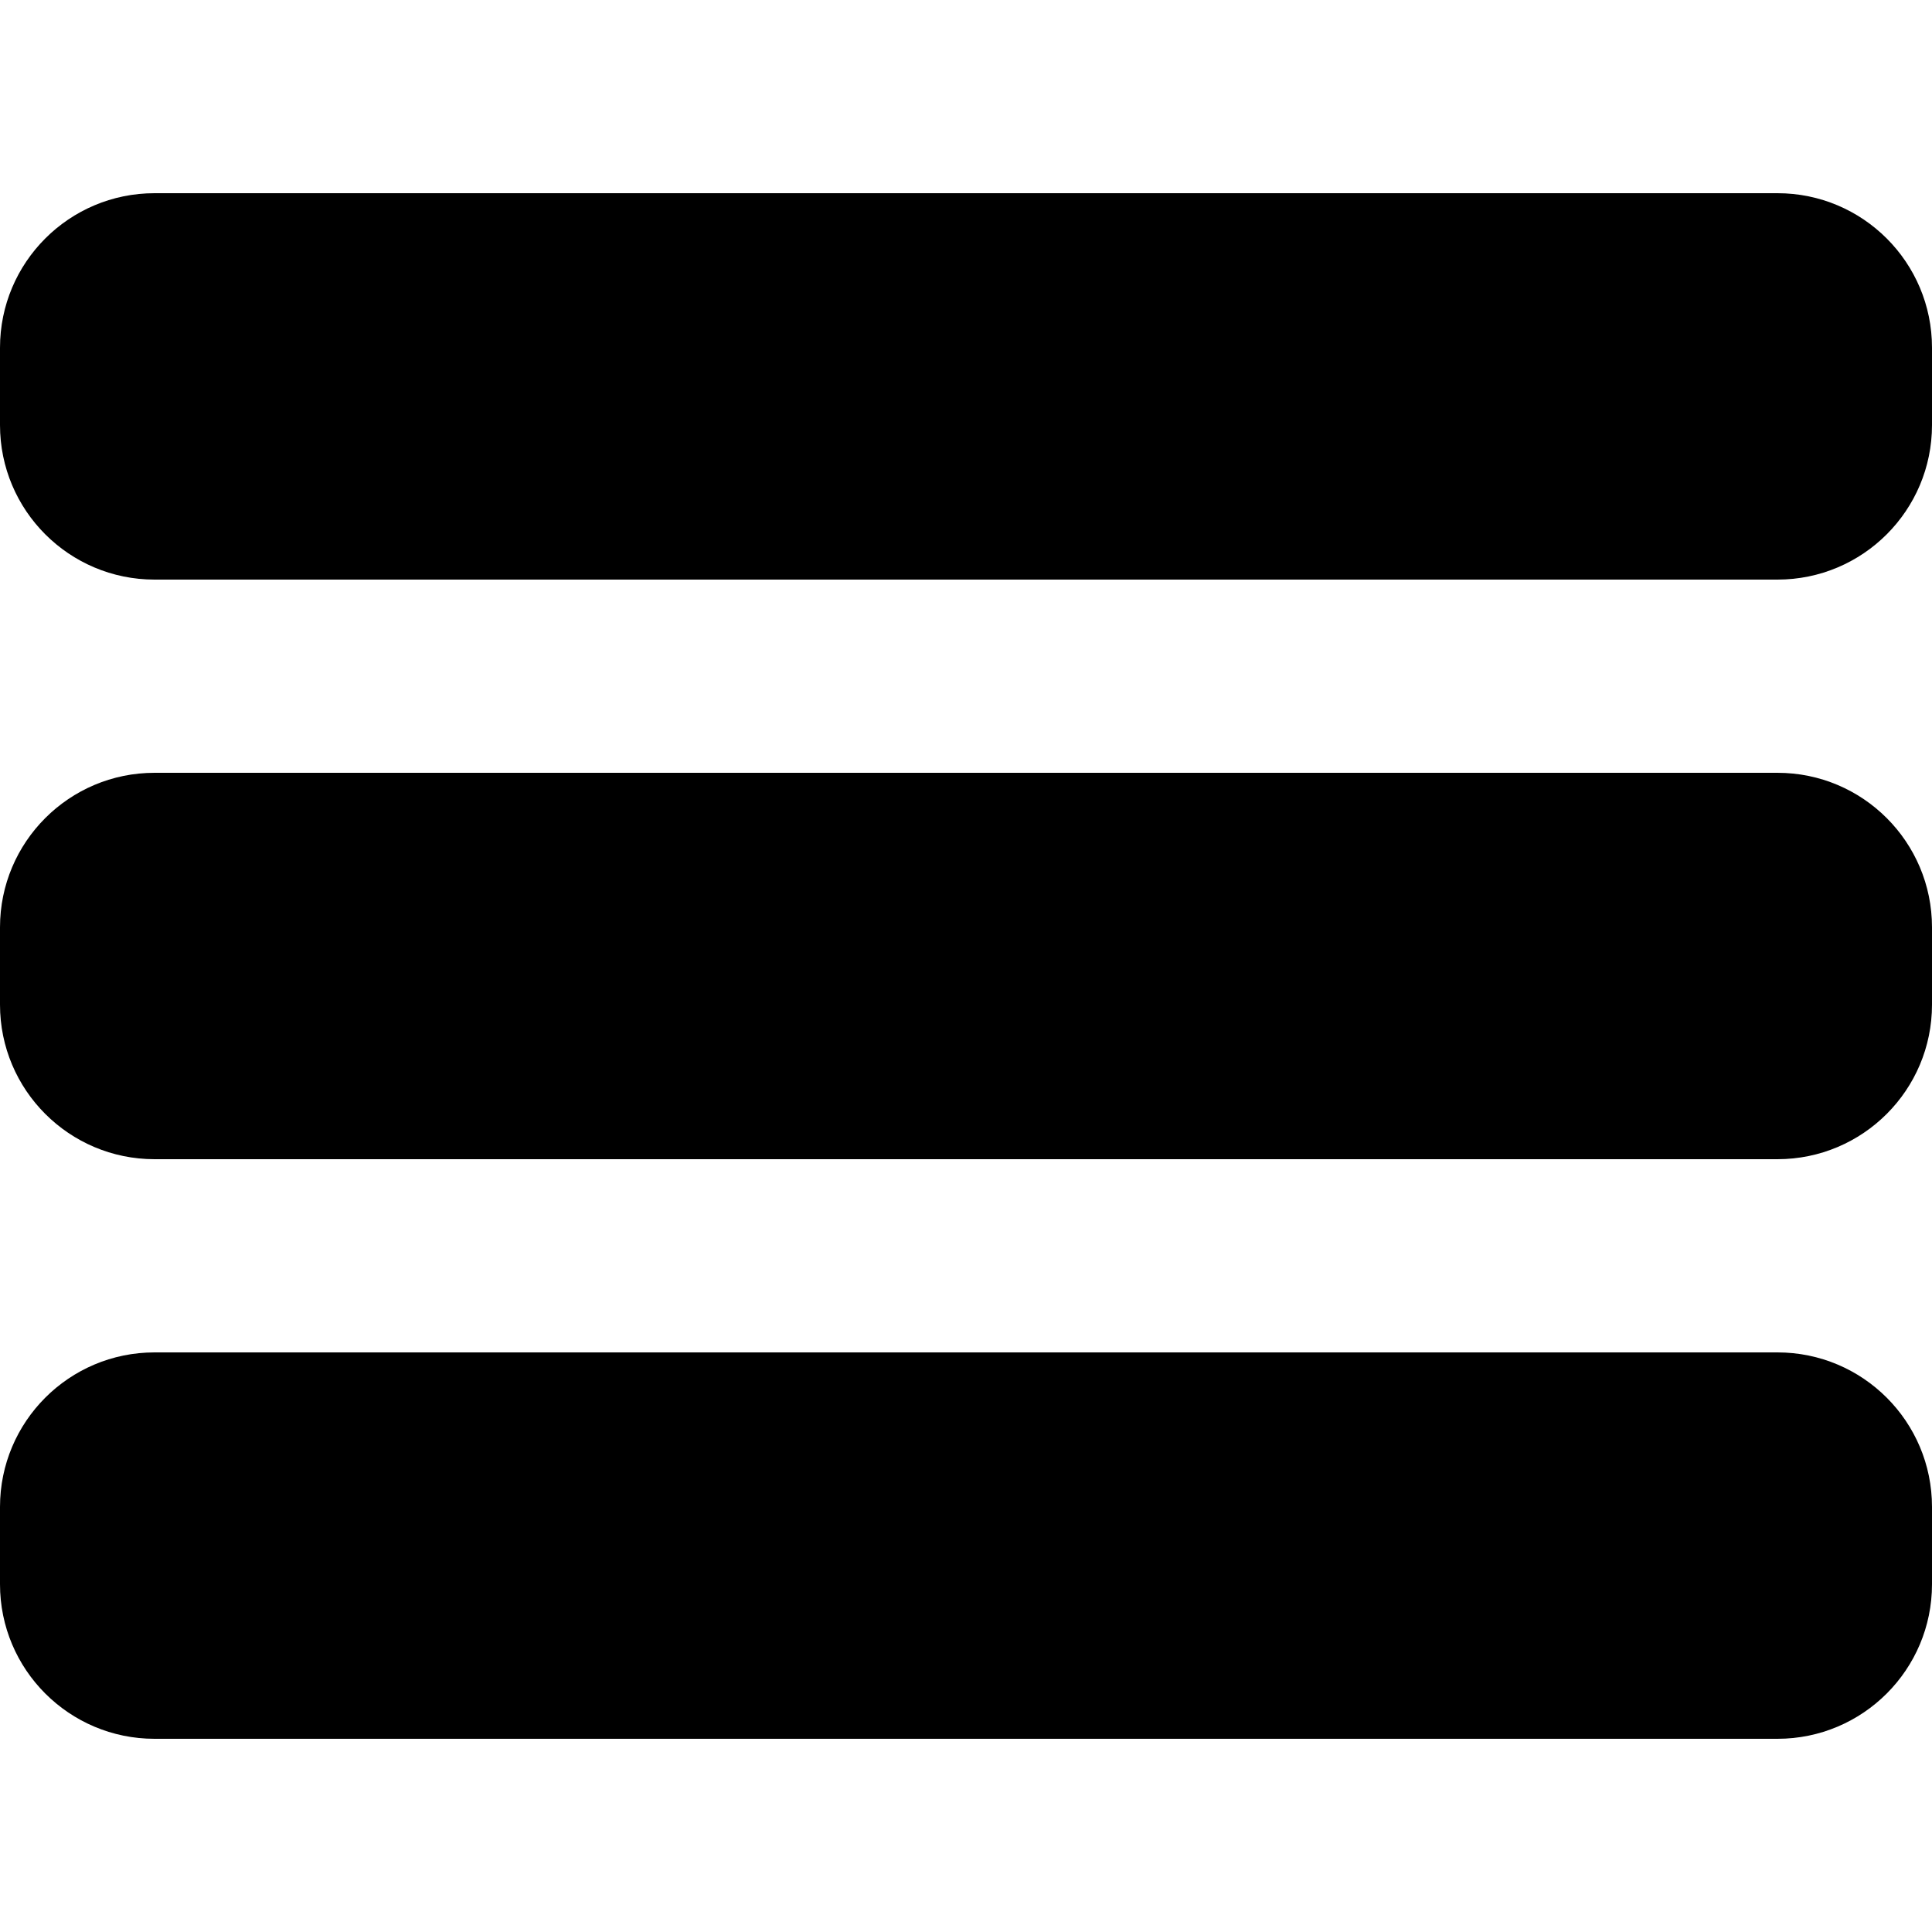
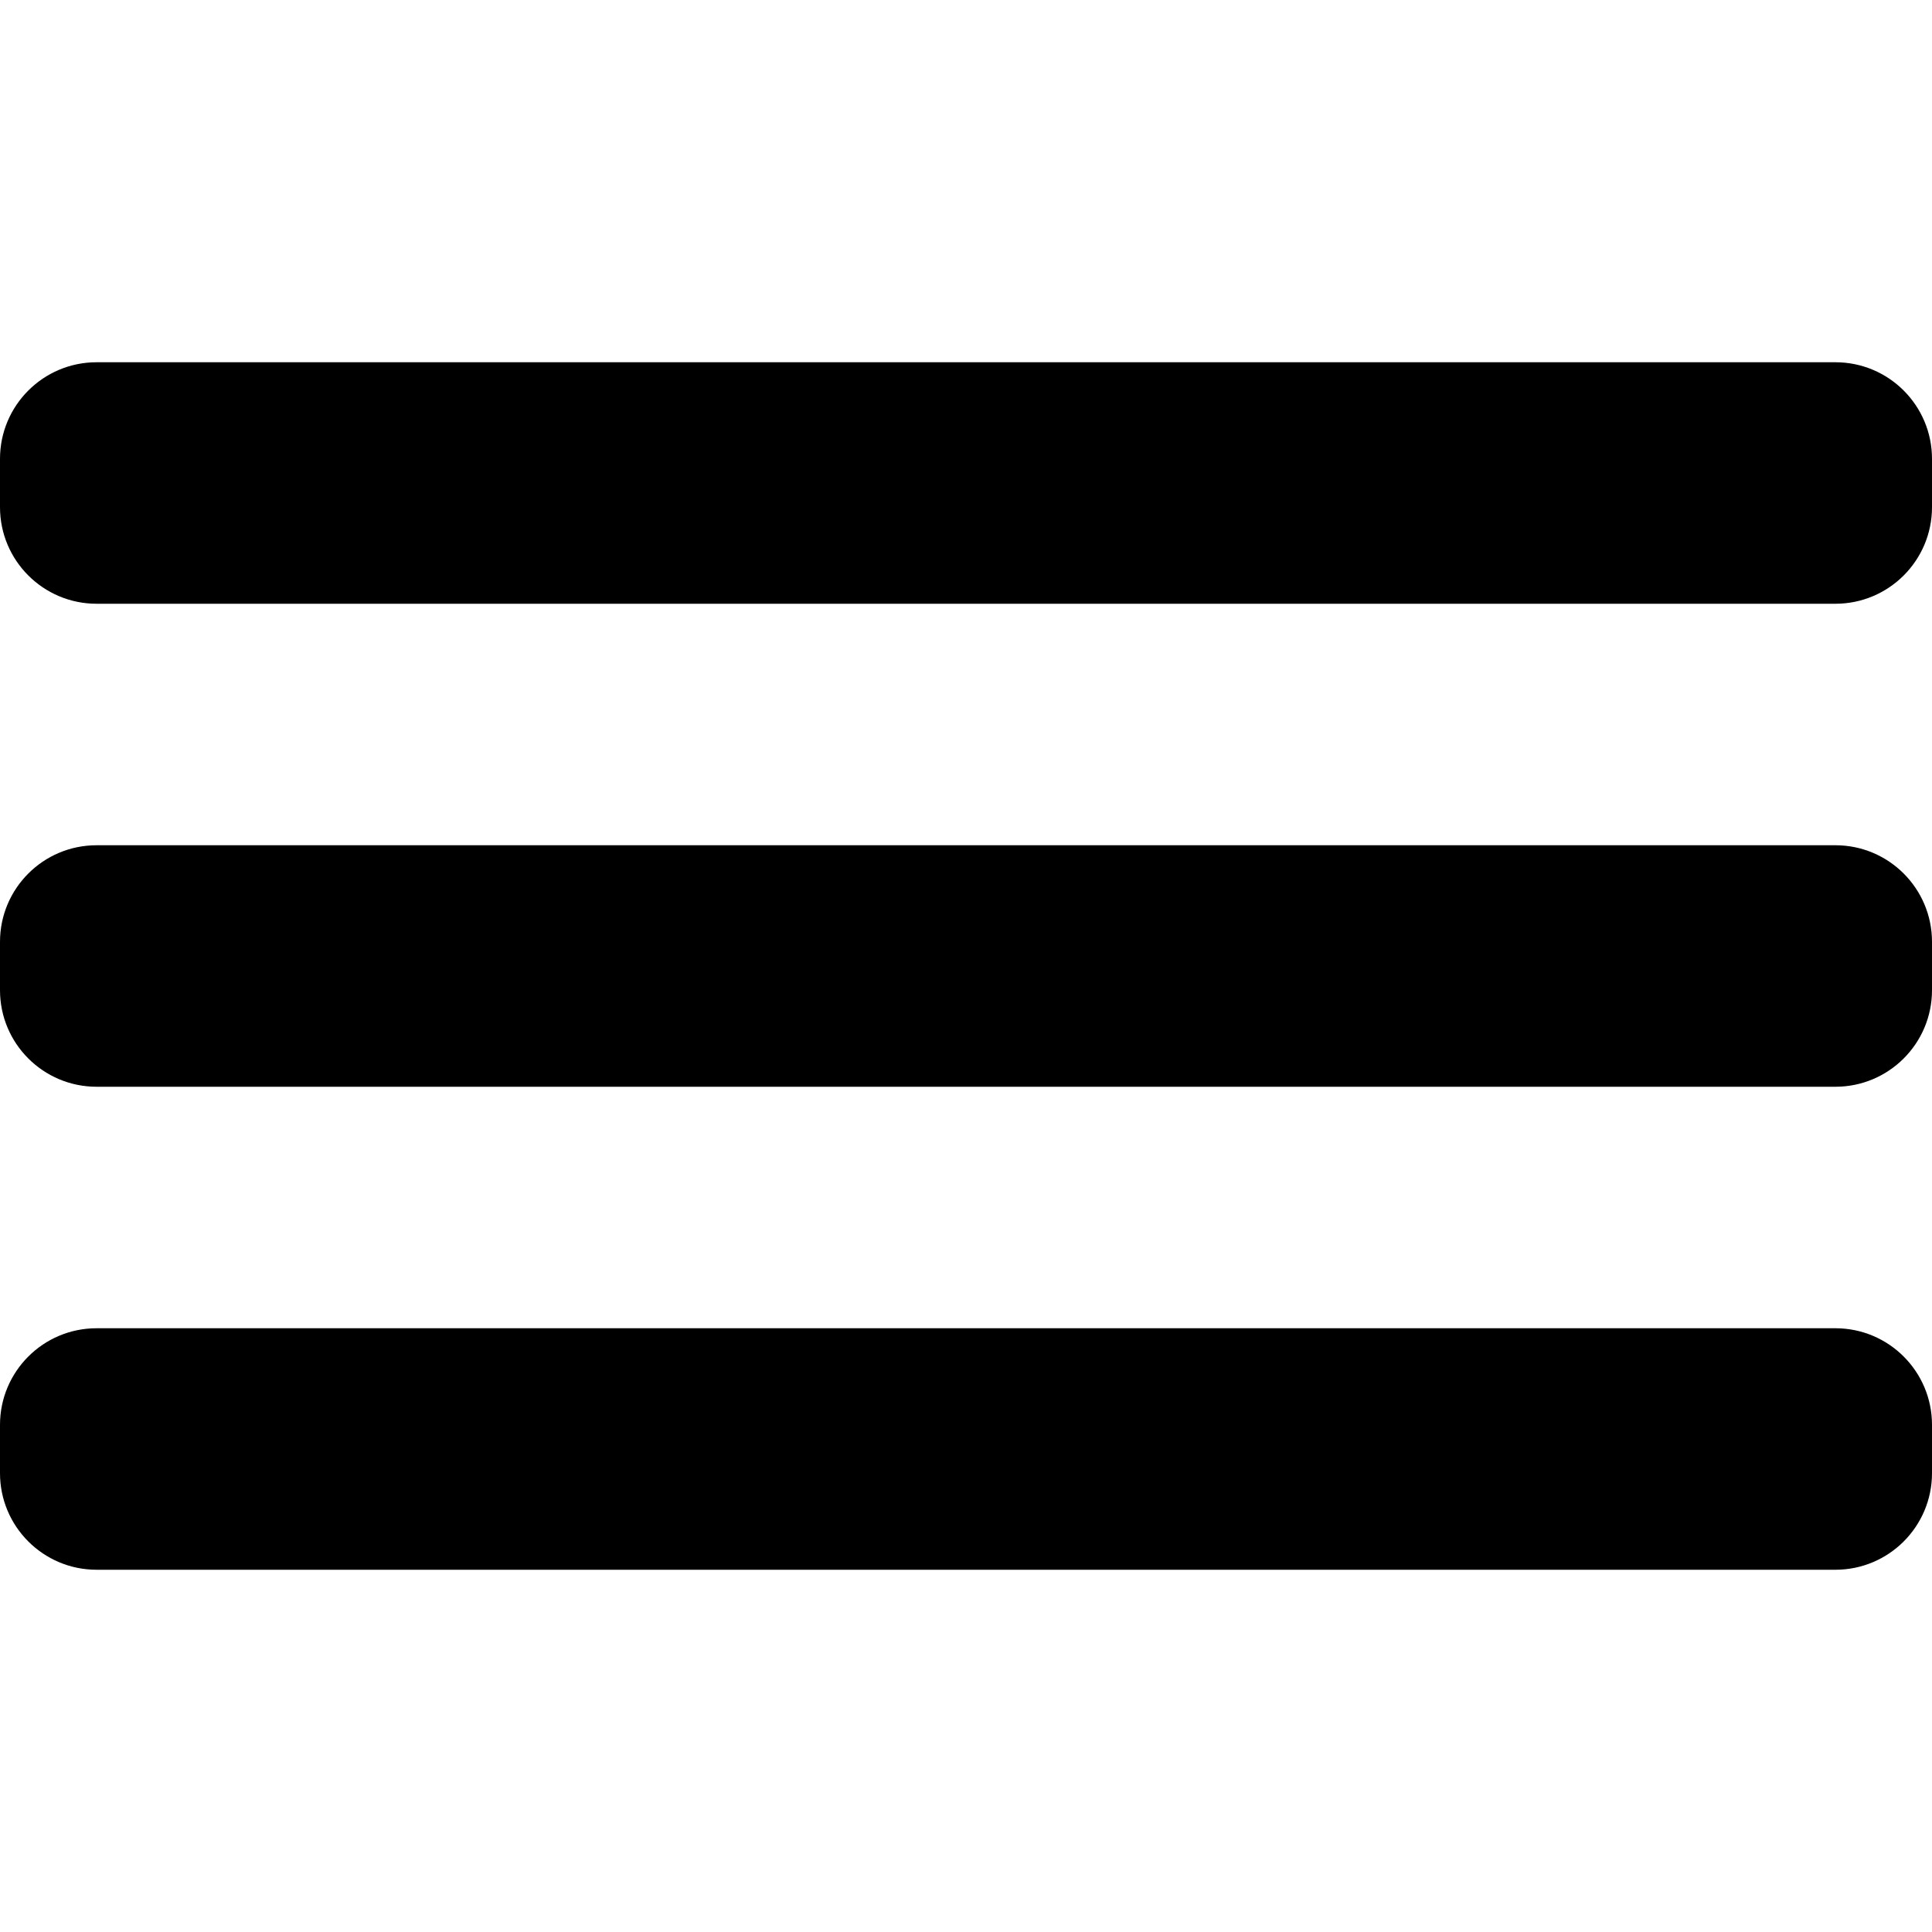
- <svg viewBox="0 0 100 80" width="40" height="40">
-   <rect width="100" height="20" rx="8" />
-   <rect y="30" width="100" height="20" rx="8" />
-   <rect y="60" width="100" height="20" rx="8" />
+ <svg xmlns="http://www.w3.org/2000/svg" viewBox="0 0 80 50" width="30" height="30">
+   <rect width="80" height="10" rx="4" />
+   <rect y="20" width="80" height="10" rx="4" />
+   <rect y="40" width="80" height="10" rx="4" />
</svg>
